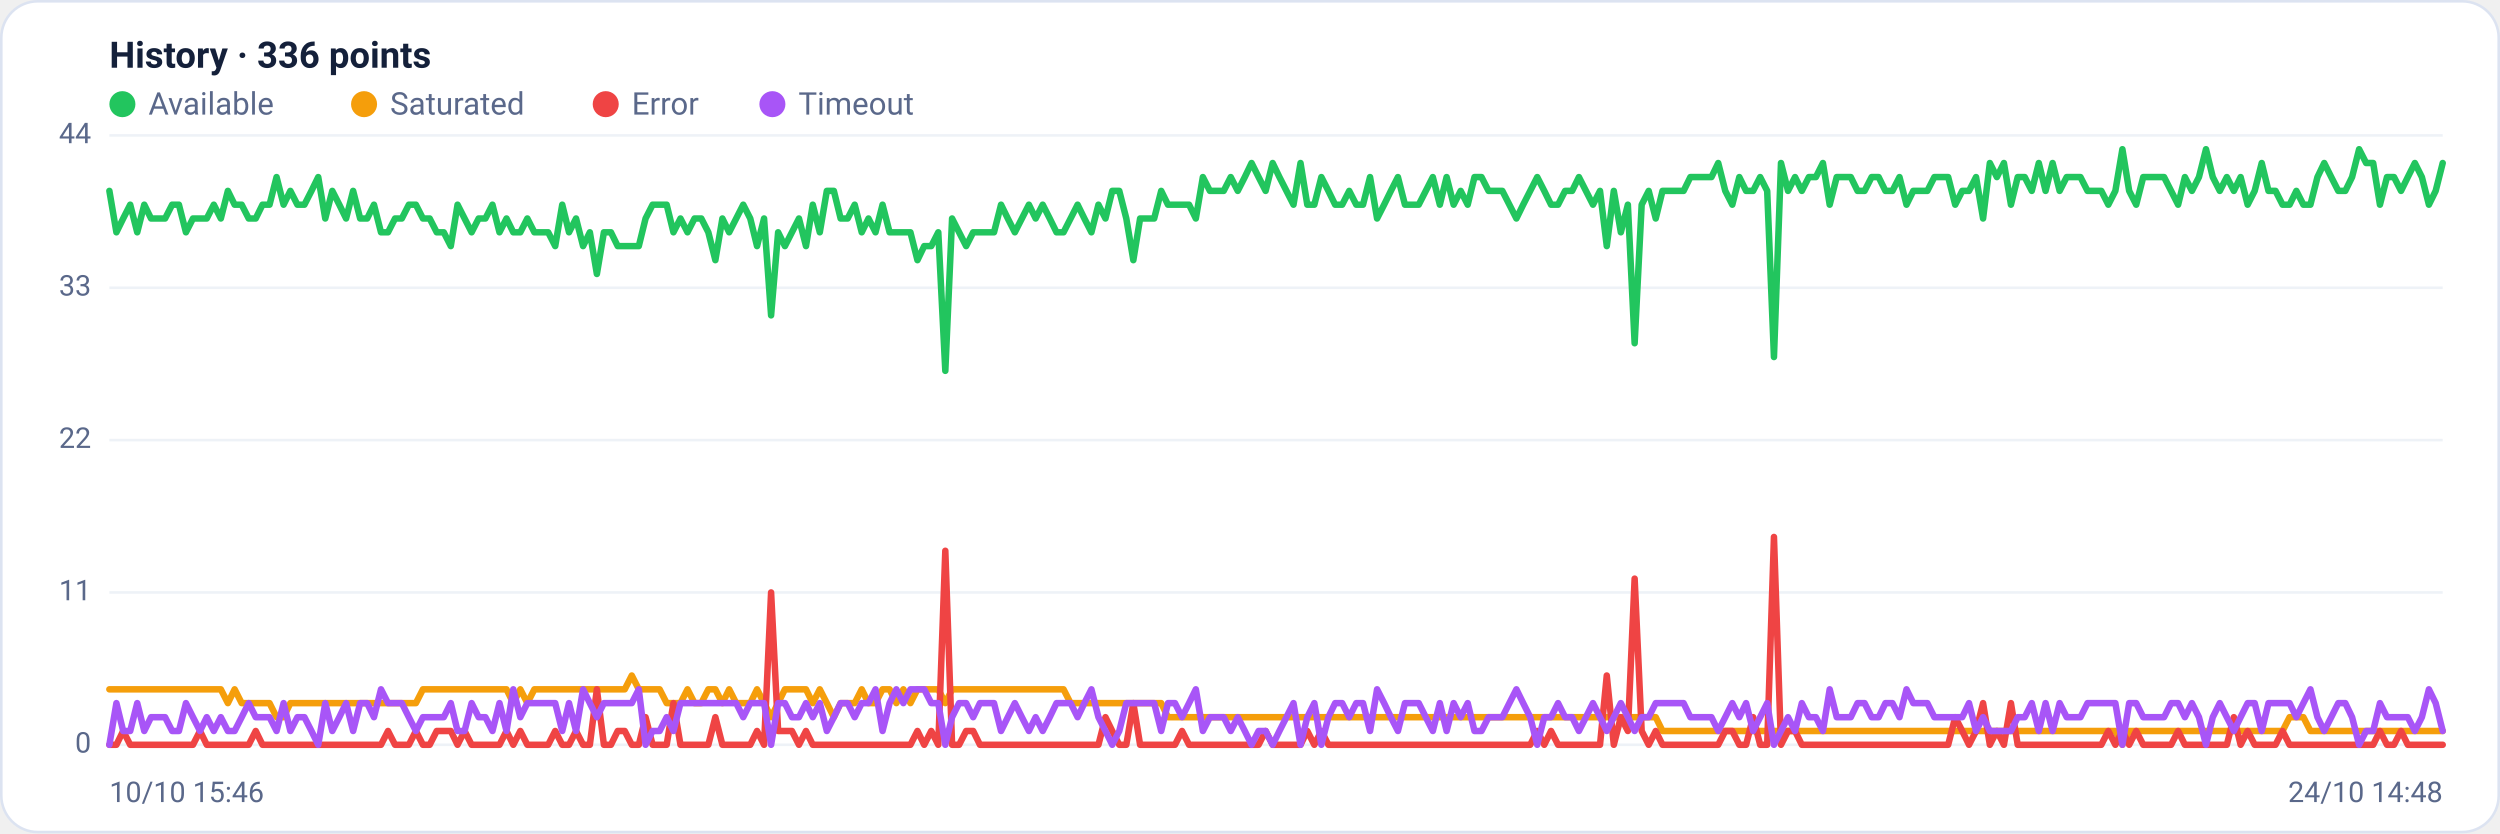
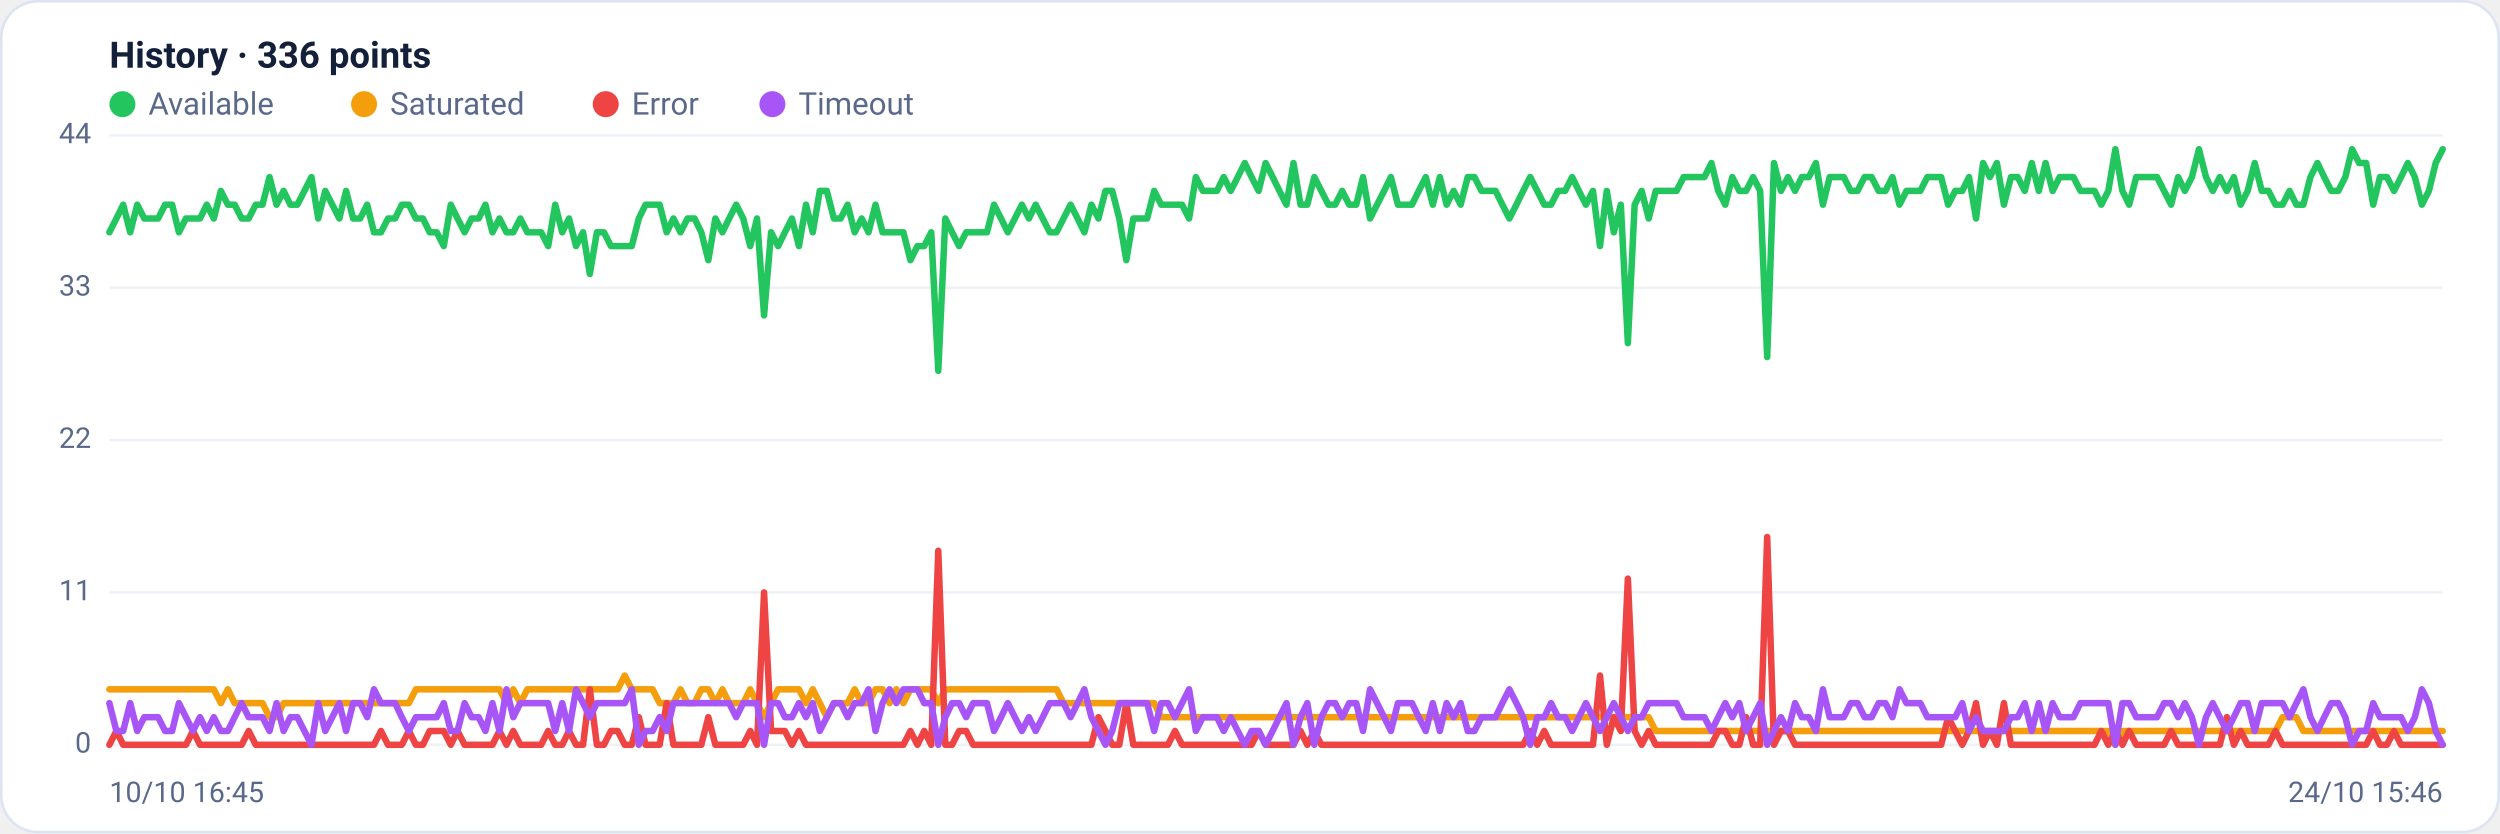
<svg xmlns="http://www.w3.org/2000/svg" viewBox="0 0 960 320" width="960" height="320" font-family="Segoe UI, system-ui, -apple-system, Roboto, Helvetica, Arial, sans-serif" role="img" aria-label="Availability history per region">
  <rect x="0.5" y="0.5" width="959" height="319" rx="14" fill="#ffffff" stroke="#dce3f1" />
  <text x="42" y="26" font-size="14" font-weight="600" fill="#14203a">History · 336 points</text>
  <circle cx="47" cy="40" r="5" fill="#22c55e" />
  <text x="57" y="44" font-size="12" fill="#5a688a">Available</text>
  <circle cx="139.8" cy="40" r="5" fill="#f59e0b" />
  <text x="149.8" y="44" font-size="12" fill="#5a688a">Saturated</text>
  <circle cx="232.6" cy="40" r="5" fill="#ef4444" />
  <text x="242.6" y="44" font-size="12" fill="#5a688a">Error</text>
  <circle cx="296.6" cy="40" r="5" fill="#a855f7" />
  <text x="306.6" y="44" font-size="12" fill="#5a688a">Timeout</text>
  <line x1="42" y1="286.0" x2="938" y2="286.0" stroke="#eef2f7" stroke-width="1" />
  <text x="35" y="289.0" text-anchor="end" font-size="11" fill="#5a688a">0</text>
  <line x1="42" y1="227.5" x2="938" y2="227.5" stroke="#eef2f7" stroke-width="1" />
  <text x="35" y="230.5" text-anchor="end" font-size="11" fill="#5a688a">11</text>
  <line x1="42" y1="169.0" x2="938" y2="169.0" stroke="#eef2f7" stroke-width="1" />
  <text x="35" y="172.0" text-anchor="end" font-size="11" fill="#5a688a">22</text>
  <line x1="42" y1="110.5" x2="938" y2="110.5" stroke="#eef2f7" stroke-width="1" />
  <text x="35" y="113.5" text-anchor="end" font-size="11" fill="#5a688a">33</text>
  <line x1="42" y1="52.0" x2="938" y2="52.0" stroke="#eef2f7" stroke-width="1" />
  <text x="35" y="55.0" text-anchor="end" font-size="11" fill="#5a688a">44</text>
-   <polyline fill="none" stroke="#22c55e" stroke-width="2.5" stroke-linejoin="round" stroke-linecap="round" points="42.0,73.3 44.7,89.2 47.3,83.9 50.0,78.6 52.7,89.2 55.4,78.6 58.0,83.9 60.7,83.9 63.4,83.9 66.1,78.6 68.7,78.6 71.4,89.2 74.1,83.9 76.8,83.9 79.4,83.9 82.1,78.6 84.8,83.9 87.5,73.3 90.1,78.6 92.8,78.6 95.5,83.9 98.2,83.9 100.8,78.6 103.5,78.6 106.2,68.0 108.9,78.6 111.5,73.3 114.2,78.6 116.9,78.6 119.6,73.3 122.2,68.0 124.9,83.9 127.6,73.3 130.3,78.6 132.9,83.9 135.6,73.3 138.3,83.9 141.0,83.9 143.6,78.6 146.3,89.2 149.0,89.2 151.7,83.9 154.3,83.9 157.0,78.6 159.7,78.6 162.4,83.9 165.0,83.9 167.7,89.2 170.4,89.2 173.1,94.5 175.7,78.6 178.4,83.9 181.1,89.2 183.8,83.9 186.4,83.9 189.1,78.6 191.8,89.2 194.5,83.9 197.1,89.2 199.8,89.2 202.5,83.9 205.2,89.2 207.8,89.2 210.5,89.2 213.2,94.5 215.9,78.6 218.5,89.2 221.2,83.9 223.9,94.5 226.5,89.2 229.2,105.2 231.9,89.2 234.6,89.2 237.2,94.5 239.9,94.5 242.6,94.5 245.3,94.5 247.9,83.9 250.6,78.6 253.3,78.6 256.0,78.6 258.6,89.2 261.3,83.9 264.0,89.2 266.7,83.9 269.3,83.9 272.0,89.2 274.7,99.9 277.4,83.9 280.0,89.2 282.7,83.9 285.4,78.6 288.1,83.9 290.7,94.5 293.4,83.9 296.1,121.1 298.8,89.2 301.4,94.5 304.1,89.2 306.8,83.9 309.5,94.5 312.1,78.6 314.8,89.2 317.5,73.3 320.2,73.3 322.8,83.9 325.5,83.9 328.2,78.6 330.9,89.2 333.5,83.9 336.2,89.2 338.9,78.6 341.6,89.2 344.2,89.2 346.9,89.2 349.6,89.2 352.3,99.9 354.9,94.5 357.6,94.5 360.3,89.2 363.0,142.4 365.6,83.9 368.3,89.2 371.0,94.5 373.7,89.2 376.3,89.2 379.0,89.2 381.7,89.2 384.4,78.6 387.0,83.9 389.7,89.2 392.4,83.9 395.1,78.6 397.7,83.9 400.4,78.6 403.1,83.9 405.7,89.2 408.4,89.2 411.1,83.9 413.8,78.6 416.4,83.9 419.1,89.2 421.8,78.6 424.5,83.9 427.1,73.3 429.8,73.3 432.5,83.9 435.2,99.9 437.8,83.9 440.5,83.9 443.2,83.9 445.9,73.3 448.5,78.6 451.2,78.6 453.9,78.6 456.6,78.6 459.2,83.9 461.9,68.0 464.6,73.3 467.3,73.3 469.9,73.3 472.6,68.0 475.3,73.3 478.0,68.0 480.6,62.6 483.3,68.0 486.0,73.3 488.7,62.6 491.3,68.0 494.0,73.3 496.7,78.6 499.4,62.6 502.0,78.6 504.7,78.6 507.4,68.0 510.1,73.3 512.7,78.6 515.4,78.6 518.1,73.3 520.8,78.6 523.4,78.6 526.1,68.0 528.8,83.9 531.5,78.6 534.1,73.3 536.8,68.0 539.5,78.6 542.2,78.6 544.8,78.6 547.5,73.3 550.2,68.0 552.9,78.6 555.5,68.0 558.2,78.6 560.9,73.3 563.6,78.6 566.2,68.0 568.9,68.0 571.6,73.3 574.3,73.3 576.9,73.3 579.6,78.6 582.3,83.9 584.9,78.6 587.6,73.3 590.3,68.0 593.0,73.3 595.6,78.6 598.3,78.6 601.0,73.3 603.7,73.3 606.3,68.0 609.0,73.3 611.7,78.6 614.4,73.3 617.0,94.5 619.7,73.3 622.4,89.2 625.1,78.6 627.7,131.8 630.4,78.6 633.1,73.3 635.8,83.9 638.4,73.3 641.1,73.3 643.8,73.3 646.5,73.3 649.1,68.0 651.8,68.0 654.5,68.0 657.2,68.0 659.8,62.6 662.5,73.3 665.2,78.6 667.9,68.0 670.5,73.3 673.2,73.3 675.9,68.0 678.6,73.3 681.2,137.1 683.9,62.6 686.6,73.3 689.3,68.0 691.9,73.3 694.6,68.0 697.3,68.0 700.0,62.6 702.6,78.6 705.3,68.0 708.0,68.0 710.7,68.0 713.3,73.3 716.0,73.3 718.7,68.0 721.4,68.0 724.0,73.3 726.7,73.3 729.4,68.0 732.1,78.6 734.7,73.3 737.4,73.3 740.1,73.3 742.8,68.0 745.4,68.0 748.1,68.0 750.8,78.6 753.5,73.3 756.1,73.3 758.8,68.0 761.5,83.9 764.1,62.6 766.8,68.0 769.5,62.6 772.2,78.6 774.8,68.0 777.5,68.0 780.2,73.3 782.9,62.6 785.5,73.3 788.2,62.6 790.9,73.3 793.6,68.0 796.2,68.0 798.9,68.0 801.6,73.3 804.3,73.3 806.9,73.3 809.6,78.6 812.3,73.3 815.0,57.3 817.6,73.3 820.3,78.6 823.0,68.0 825.7,68.0 828.3,68.0 831.0,68.0 833.7,73.3 836.4,78.6 839.0,68.0 841.7,73.3 844.4,68.0 847.1,57.3 849.7,68.0 852.4,73.3 855.1,68.0 857.8,73.3 860.4,68.0 863.1,78.6 865.8,73.3 868.5,62.6 871.1,73.3 873.8,73.3 876.5,78.6 879.2,78.6 881.8,73.3 884.5,78.6 887.2,78.6 889.9,68.0 892.5,62.6 895.2,68.0 897.9,73.3 900.6,73.3 903.2,68.0 905.9,57.3 908.6,62.6 911.3,62.6 913.9,78.6 916.6,68.0 919.3,68.0 922.0,73.3 924.6,68.0 927.3,62.6 930.0,68.0 932.7,78.6 935.3,73.3 938.0,62.6" />
-   <polyline fill="none" stroke="#f59e0b" stroke-width="2.5" stroke-linejoin="round" stroke-linecap="round" points="42.0,264.7 44.7,264.7 47.3,264.7 50.0,264.7 52.7,264.7 55.4,264.7 58.0,264.7 60.7,264.7 63.4,264.7 66.1,264.7 68.7,264.7 71.4,264.7 74.1,264.7 76.8,264.7 79.4,264.7 82.1,264.7 84.8,264.7 87.5,270.0 90.1,264.7 92.8,270.0 95.5,270.0 98.2,270.0 100.8,270.0 103.5,270.0 106.2,275.4 108.9,275.4 111.5,270.0 114.2,270.0 116.9,270.0 119.6,270.0 122.2,270.0 124.9,270.0 127.6,270.0 130.3,270.0 132.9,270.0 135.6,270.0 138.3,270.0 141.0,270.0 143.6,270.0 146.3,270.0 149.0,270.0 151.7,270.0 154.3,270.0 157.0,270.0 159.7,270.0 162.4,264.7 165.0,264.7 167.7,264.7 170.4,264.7 173.1,264.7 175.7,264.7 178.4,264.7 181.1,264.7 183.8,264.7 186.4,264.7 189.1,264.7 191.8,264.7 194.5,264.7 197.1,270.0 199.8,264.7 202.5,270.0 205.2,264.7 207.8,264.7 210.5,264.7 213.2,264.7 215.9,264.7 218.5,264.7 221.2,264.7 223.9,264.7 226.5,264.7 229.2,264.7 231.9,264.7 234.6,264.7 237.2,264.7 239.9,264.7 242.6,259.4 245.3,264.7 247.9,264.7 250.6,264.7 253.3,264.7 256.0,270.0 258.6,270.0 261.3,270.0 264.0,264.7 266.7,270.0 269.3,270.0 272.0,264.7 274.7,264.7 277.4,270.0 280.0,264.7 282.7,270.0 285.4,270.0 288.1,270.0 290.7,264.7 293.4,270.0 296.1,275.4 298.8,270.0 301.4,264.7 304.1,264.7 306.8,264.7 309.5,264.7 312.1,270.0 314.8,264.7 317.5,270.0 320.2,275.4 322.8,270.0 325.5,270.0 328.2,270.0 330.9,264.7 333.5,270.0 336.2,270.0 338.9,264.7 341.6,264.7 344.2,270.0 346.9,264.7 349.6,270.0 352.3,264.7 354.9,264.7 357.6,264.7 360.3,264.7 363.0,270.0 365.6,264.7 368.3,264.7 371.0,264.7 373.7,264.7 376.3,264.7 379.0,264.7 381.7,264.7 384.4,264.7 387.0,264.7 389.7,264.7 392.4,264.7 395.1,264.7 397.7,264.7 400.4,264.7 403.1,264.7 405.7,264.7 408.4,264.7 411.1,270.0 413.8,270.0 416.4,270.0 419.1,270.0 421.8,270.0 424.5,270.0 427.1,270.0 429.8,270.0 432.5,270.0 435.2,270.0 437.8,270.0 440.5,270.0 443.2,270.0 445.9,270.0 448.5,275.4 451.2,275.4 453.9,275.4 456.6,275.4 459.2,275.4 461.9,275.4 464.6,275.4 467.3,275.4 469.9,275.4 472.6,275.4 475.3,275.4 478.0,275.4 480.6,275.4 483.3,275.4 486.0,275.4 488.7,275.4 491.3,275.4 494.0,275.4 496.7,275.4 499.4,275.4 502.0,275.4 504.7,275.4 507.4,275.4 510.1,275.4 512.7,275.4 515.4,275.4 518.1,275.4 520.8,275.4 523.4,275.4 526.1,275.4 528.8,275.4 531.5,275.4 534.1,275.4 536.8,275.4 539.5,275.4 542.2,275.4 544.8,275.4 547.5,275.4 550.2,275.4 552.9,275.4 555.5,275.4 558.2,275.4 560.9,275.4 563.6,275.4 566.2,275.4 568.9,275.4 571.6,275.4 574.3,275.4 576.9,275.4 579.6,275.4 582.3,275.4 584.9,275.4 587.6,275.4 590.3,275.4 593.0,275.4 595.6,275.4 598.3,275.4 601.0,275.4 603.7,275.4 606.3,275.4 609.0,275.4 611.7,275.4 614.4,275.4 617.0,275.4 619.7,275.4 622.4,275.4 625.1,275.4 627.7,275.4 630.4,275.4 633.1,275.4 635.8,275.4 638.4,280.7 641.1,280.7 643.8,280.7 646.5,280.7 649.1,280.7 651.8,280.7 654.5,280.7 657.2,280.7 659.8,280.7 662.5,280.7 665.2,280.7 667.9,280.7 670.5,280.7 673.2,280.7 675.9,280.7 678.6,280.7 681.2,280.7 683.9,280.7 686.6,280.7 689.3,280.7 691.9,280.7 694.6,280.7 697.3,280.7 700.0,280.7 702.6,280.7 705.3,280.7 708.0,280.7 710.7,280.7 713.3,280.7 716.0,280.7 718.7,280.7 721.4,280.7 724.0,280.7 726.7,280.7 729.4,280.7 732.1,280.7 734.7,280.7 737.4,280.7 740.1,280.7 742.8,280.7 745.4,280.7 748.1,280.7 750.8,280.7 753.5,280.7 756.1,280.7 758.8,280.7 761.5,280.7 764.1,280.7 766.8,280.7 769.5,280.7 772.2,280.7 774.8,280.7 777.5,280.7 780.2,280.7 782.9,280.7 785.5,280.7 788.2,280.7 790.9,280.7 793.6,280.7 796.2,280.7 798.9,280.7 801.6,280.7 804.3,280.7 806.9,280.7 809.6,280.7 812.3,280.7 815.0,286.0 817.6,280.7 820.3,280.7 823.0,280.7 825.7,280.7 828.3,280.7 831.0,280.7 833.7,280.7 836.4,280.7 839.0,280.7 841.7,280.7 844.4,280.7 847.1,280.7 849.7,280.7 852.4,280.7 855.1,280.7 857.8,280.7 860.4,280.7 863.1,280.7 865.8,280.7 868.5,280.7 871.1,280.7 873.8,280.7 876.5,280.7 879.2,275.4 881.8,275.4 884.5,275.4 887.2,280.7 889.9,280.7 892.5,280.7 895.2,280.7 897.9,280.7 900.6,280.7 903.2,280.7 905.9,280.7 908.6,280.7 911.3,280.7 913.9,280.7 916.6,280.7 919.3,280.7 922.0,280.7 924.6,280.7 927.3,280.7 930.0,280.7 932.7,280.7 935.3,280.7 938.0,280.7" />
-   <polyline fill="none" stroke="#ef4444" stroke-width="2.5" stroke-linejoin="round" stroke-linecap="round" points="42.0,286.0 44.7,286.0 47.3,280.7 50.0,286.0 52.7,286.0 55.4,286.0 58.0,286.0 60.7,286.0 63.4,286.0 66.1,286.0 68.7,286.0 71.4,286.0 74.1,286.0 76.8,280.7 79.4,286.0 82.1,286.0 84.8,286.0 87.5,286.0 90.1,286.0 92.8,286.0 95.5,286.0 98.2,280.7 100.8,286.0 103.5,286.0 106.2,286.0 108.9,286.0 111.5,286.0 114.2,286.0 116.9,286.0 119.6,286.0 122.2,286.0 124.9,286.0 127.6,286.0 130.3,286.0 132.9,286.0 135.6,286.0 138.3,286.0 141.0,286.0 143.6,286.0 146.3,286.0 149.0,280.7 151.7,286.0 154.3,286.0 157.0,286.0 159.7,280.7 162.4,286.0 165.0,286.0 167.7,280.7 170.4,280.7 173.1,280.7 175.7,286.0 178.4,280.7 181.1,286.0 183.8,286.0 186.4,286.0 189.1,286.0 191.8,286.0 194.5,280.7 197.1,286.0 199.8,280.7 202.5,286.0 205.2,286.0 207.8,286.0 210.5,286.0 213.2,280.7 215.9,286.0 218.5,286.0 221.2,280.7 223.9,286.0 226.5,286.0 229.2,264.7 231.9,286.0 234.6,286.0 237.2,280.7 239.9,280.7 242.6,286.0 245.3,286.0 247.9,275.4 250.6,286.0 253.3,286.0 256.0,286.0 258.6,270.0 261.3,286.0 264.0,286.0 266.7,286.0 269.3,286.0 272.0,286.0 274.7,275.4 277.4,286.0 280.0,286.0 282.7,286.0 285.4,286.0 288.1,286.0 290.7,280.7 293.4,286.0 296.1,227.5 298.8,280.7 301.4,280.7 304.1,280.7 306.8,286.0 309.5,280.7 312.1,286.0 314.8,286.0 317.5,286.0 320.2,286.0 322.8,286.0 325.5,286.0 328.2,286.0 330.9,286.0 333.5,286.0 336.2,286.0 338.9,286.0 341.6,286.0 344.2,286.0 346.9,286.0 349.6,286.0 352.3,280.7 354.9,286.0 357.6,280.7 360.3,286.0 363.0,211.5 365.6,286.0 368.3,286.0 371.0,280.7 373.7,280.7 376.3,286.0 379.0,286.0 381.7,286.0 384.4,286.0 387.0,286.0 389.7,286.0 392.4,286.0 395.1,286.0 397.7,286.0 400.4,286.0 403.1,286.0 405.7,286.0 408.4,286.0 411.1,286.0 413.8,286.0 416.4,286.0 419.1,286.0 421.8,286.0 424.5,275.4 427.1,280.7 429.8,286.0 432.5,286.0 435.2,270.0 437.8,286.0 440.5,286.0 443.2,286.0 445.9,286.0 448.5,286.0 451.2,286.0 453.9,280.7 456.6,286.0 459.2,286.0 461.9,286.0 464.6,286.0 467.3,286.0 469.9,286.0 472.6,286.0 475.3,286.0 478.0,286.0 480.6,286.0 483.3,286.0 486.0,280.7 488.7,286.0 491.3,286.0 494.0,286.0 496.7,286.0 499.4,286.0 502.0,280.7 504.7,286.0 507.4,280.7 510.1,286.0 512.7,286.0 515.4,286.0 518.1,286.0 520.8,286.0 523.4,286.0 526.1,286.0 528.8,286.0 531.5,286.0 534.1,286.0 536.8,286.0 539.5,286.0 542.2,286.0 544.8,286.0 547.5,286.0 550.2,286.0 552.9,286.0 555.5,286.0 558.2,286.0 560.9,286.0 563.6,286.0 566.2,286.0 568.9,286.0 571.6,286.0 574.3,286.0 576.9,286.0 579.6,286.0 582.3,286.0 584.9,286.0 587.6,286.0 590.3,280.7 593.0,286.0 595.6,280.7 598.3,286.0 601.0,286.0 603.7,286.0 606.3,286.0 609.0,286.0 611.7,286.0 614.4,286.0 617.0,259.4 619.7,286.0 622.4,275.4 625.1,280.7 627.7,222.2 630.4,280.7 633.1,286.0 635.8,280.7 638.4,286.0 641.1,286.0 643.8,286.0 646.5,286.0 649.1,286.0 651.8,286.0 654.5,286.0 657.2,286.0 659.8,286.0 662.5,280.7 665.2,280.7 667.9,286.0 670.5,286.0 673.2,275.4 675.9,286.0 678.6,286.0 681.2,206.2 683.9,286.0 686.6,280.7 689.3,280.7 691.9,286.0 694.6,286.0 697.3,286.0 700.0,286.0 702.6,286.0 705.3,286.0 708.0,286.0 710.7,286.0 713.3,286.0 716.0,286.0 718.7,286.0 721.4,286.0 724.0,286.0 726.7,286.0 729.4,286.0 732.1,286.0 734.7,286.0 737.4,286.0 740.1,286.0 742.8,286.0 745.4,286.0 748.1,286.0 750.8,275.4 753.5,280.7 756.1,286.0 758.8,280.7 761.5,270.0 764.1,286.0 766.8,280.7 769.5,286.0 772.2,270.0 774.8,286.0 777.5,286.0 780.2,286.0 782.9,286.0 785.5,286.0 788.2,286.0 790.9,286.0 793.6,286.0 796.2,286.0 798.9,286.0 801.6,286.0 804.3,286.0 806.9,286.0 809.6,280.7 812.3,286.0 815.0,280.7 817.6,286.0 820.3,280.7 823.0,286.0 825.7,286.0 828.3,286.0 831.0,286.0 833.7,286.0 836.4,280.7 839.0,286.0 841.7,286.0 844.4,286.0 847.1,286.0 849.7,286.0 852.4,286.0 855.1,286.0 857.8,275.4 860.4,286.0 863.1,280.7 865.8,286.0 868.5,286.0 871.1,286.0 873.8,286.0 876.5,280.7 879.2,286.0 881.8,286.0 884.5,286.0 887.2,286.0 889.9,286.0 892.5,286.0 895.2,286.0 897.9,286.0 900.6,286.0 903.2,286.0 905.9,286.0 908.6,286.0 911.3,286.0 913.9,280.7 916.6,286.0 919.3,286.0 922.0,280.7 924.6,286.0 927.3,286.0 930.0,286.0 932.7,286.0 935.3,286.0 938.0,286.0" />
-   <polyline fill="none" stroke="#a855f7" stroke-width="2.5" stroke-linejoin="round" stroke-linecap="round" points="42.0,286.0 44.7,270.0 47.3,280.7 50.0,280.7 52.7,270.0 55.4,280.7 58.0,275.4 60.7,275.4 63.4,275.4 66.1,280.7 68.7,280.7 71.4,270.0 74.1,275.4 76.8,280.7 79.4,275.4 82.1,280.7 84.8,275.4 87.5,280.7 90.1,280.7 92.8,275.4 95.5,270.0 98.2,275.4 100.8,275.4 103.5,275.4 106.2,280.7 108.9,270.0 111.5,280.7 114.2,275.4 116.9,275.4 119.6,280.7 122.2,286.0 124.9,270.0 127.6,280.7 130.3,275.4 132.9,270.0 135.6,280.7 138.3,270.0 141.0,270.0 143.6,275.4 146.3,264.7 149.0,270.0 151.7,270.0 154.3,270.0 157.0,275.4 159.7,280.7 162.4,275.4 165.0,275.4 167.7,275.4 170.4,275.4 173.1,270.0 175.7,280.7 178.4,280.7 181.1,270.0 183.8,275.4 186.4,275.4 189.1,280.7 191.8,270.0 194.5,280.7 197.1,264.7 199.8,275.4 202.5,270.0 205.2,270.0 207.8,270.0 210.5,270.0 213.2,270.0 215.9,280.7 218.5,270.0 221.2,280.7 223.9,264.7 226.5,270.0 229.2,275.4 231.9,270.0 234.6,270.0 237.2,270.0 239.9,270.0 242.6,270.0 245.3,264.7 247.9,286.0 250.6,280.7 253.3,280.7 256.0,275.4 258.6,280.7 261.3,270.0 264.0,270.0 266.7,270.0 269.3,270.0 272.0,270.0 274.7,270.0 277.4,270.0 280.0,270.0 282.7,270.0 285.4,275.4 288.1,270.0 290.7,270.0 293.4,270.0 296.1,286.0 298.8,270.0 301.4,270.0 304.1,275.4 306.8,275.4 309.5,270.0 312.1,275.4 314.8,270.0 317.5,280.7 320.2,275.4 322.8,270.0 325.5,270.0 328.2,275.4 330.9,270.0 333.5,270.0 336.2,264.7 338.9,280.7 341.6,270.0 344.2,264.7 346.9,270.0 349.6,264.7 352.3,264.7 354.9,264.7 357.6,270.0 360.3,270.0 363.0,286.0 365.6,275.4 368.3,270.0 371.0,270.0 373.7,275.4 376.3,270.0 379.0,270.0 381.7,270.0 384.4,280.7 387.0,275.4 389.7,270.0 392.4,275.4 395.1,280.7 397.7,275.4 400.4,280.7 403.1,275.4 405.7,270.0 408.4,270.0 411.1,270.0 413.8,275.4 416.4,270.0 419.1,264.7 421.8,275.4 424.5,280.7 427.1,286.0 429.8,280.7 432.5,270.0 435.2,270.0 437.8,270.0 440.5,270.0 443.2,270.0 445.9,280.7 448.5,270.0 451.2,270.0 453.9,275.4 456.6,270.0 459.2,264.7 461.9,280.7 464.6,275.4 467.3,275.4 469.9,275.4 472.6,280.7 475.3,275.4 478.0,280.7 480.6,286.0 483.3,280.7 486.0,280.7 488.7,286.0 491.3,280.7 494.0,275.4 496.7,270.0 499.4,286.0 502.0,275.4 504.7,270.0 507.4,286.0 510.1,275.4 512.7,270.0 515.4,270.0 518.1,275.4 520.8,270.0 523.4,270.0 526.1,280.7 528.8,264.7 531.5,270.0 534.1,275.4 536.8,280.7 539.5,270.0 542.2,270.0 544.8,270.0 547.5,275.4 550.2,280.7 552.9,270.0 555.5,280.7 558.2,270.0 560.9,275.4 563.6,270.0 566.2,280.7 568.9,280.7 571.6,275.4 574.3,275.4 576.9,275.4 579.6,270.0 582.3,264.7 584.9,270.0 587.6,275.4 590.3,286.0 593.0,275.4 595.6,275.4 598.3,270.0 601.0,275.4 603.7,275.4 606.3,280.7 609.0,275.4 611.7,270.0 614.4,275.4 617.0,280.7 619.7,275.4 622.4,270.0 625.1,275.4 627.7,280.7 630.4,275.4 633.1,275.4 635.8,270.0 638.4,270.0 641.1,270.0 643.8,270.0 646.5,270.0 649.1,275.4 651.8,275.4 654.5,275.4 657.2,275.4 659.8,280.7 662.5,275.4 665.2,270.0 667.9,275.4 670.5,270.0 673.2,280.7 675.9,275.4 678.6,270.0 681.2,286.0 683.9,280.7 686.6,275.4 689.3,280.7 691.9,270.0 694.6,275.4 697.3,275.4 700.0,280.7 702.6,264.7 705.3,275.4 708.0,275.4 710.7,275.4 713.3,270.0 716.0,270.0 718.7,275.4 721.4,275.4 724.0,270.0 726.7,270.0 729.4,275.4 732.1,264.7 734.7,270.0 737.4,270.0 740.1,270.0 742.8,275.4 745.4,275.4 748.1,275.4 750.8,275.4 753.5,275.4 756.1,270.0 758.8,280.7 761.5,275.4 764.1,280.7 766.8,280.7 769.5,280.7 772.2,280.7 774.8,275.4 777.5,275.4 780.2,270.0 782.9,280.7 785.5,270.0 788.2,280.7 790.9,270.0 793.6,275.4 796.2,275.4 798.9,275.4 801.6,270.0 804.3,270.0 806.9,270.0 809.6,270.0 812.3,270.0 815.0,286.0 817.6,270.0 820.3,270.0 823.0,275.4 825.7,275.4 828.3,275.4 831.0,275.4 833.7,270.0 836.4,270.0 839.0,275.4 841.7,270.0 844.4,275.4 847.1,286.0 849.7,275.4 852.4,270.0 855.1,275.4 857.8,280.7 860.4,275.4 863.1,270.0 865.8,270.0 868.5,280.7 871.1,270.0 873.8,270.0 876.5,270.0 879.2,270.0 881.8,275.4 884.5,270.0 887.2,264.7 889.9,275.4 892.5,280.7 895.2,275.4 897.9,270.0 900.6,270.0 903.2,275.4 905.9,286.0 908.6,280.7 911.3,280.7 913.9,270.0 916.6,275.4 919.3,275.4 922.0,275.4 924.6,275.4 927.3,280.7 930.0,275.4 932.7,264.7 935.3,270.0 938.0,280.7" />
-   <text x="42" y="308" font-size="11" fill="#5a688a">10/10 15:46</text>
-   <text x="938" y="308" text-anchor="end" font-size="11" fill="#5a688a">24/10 14:48</text>
+   <polyline fill="none" stroke="#22c55e" stroke-width="2.5" stroke-linejoin="round" stroke-linecap="round" points="42.0,89.2 44.7,83.9 47.3,78.6 50.0,89.2 52.7,78.6 55.4,83.9 58.0,83.9 60.7,83.9 63.4,78.6 66.1,78.6 68.7,89.2 71.4,83.9 74.1,83.9 76.8,83.9 79.4,78.6 82.1,83.9 84.8,73.3 87.5,78.6 90.1,78.6 92.8,83.9 95.5,83.9 98.2,78.6 100.8,78.6 103.5,68.0 106.2,78.6 108.9,73.3 111.5,78.6 114.2,78.6 116.9,73.3 119.6,68.0 122.2,83.9 124.9,73.3 127.6,78.6 130.3,83.9 132.9,73.3 135.6,83.9 138.3,83.9 141.0,78.6 143.6,89.2 146.3,89.2 149.0,83.9 151.7,83.9 154.3,78.6 157.0,78.6 159.7,83.9 162.4,83.9 165.0,89.2 167.7,89.2 170.4,94.5 173.1,78.6 175.7,83.9 178.4,89.2 181.1,83.9 183.8,83.9 186.4,78.6 189.1,89.2 191.8,83.9 194.5,89.2 197.1,89.2 199.8,83.9 202.5,89.2 205.2,89.2 207.8,89.2 210.5,94.5 213.2,78.6 215.9,89.2 218.5,83.9 221.2,94.5 223.9,89.2 226.5,105.2 229.2,89.2 231.9,89.2 234.6,94.5 237.2,94.5 239.9,94.5 242.6,94.5 245.3,83.9 247.9,78.6 250.6,78.6 253.3,78.6 256.0,89.2 258.6,83.9 261.3,89.2 264.0,83.9 266.7,83.9 269.3,89.2 272.0,99.9 274.7,83.9 277.4,89.2 280.0,83.9 282.7,78.6 285.4,83.9 288.1,94.5 290.7,83.9 293.4,121.1 296.1,89.2 298.8,94.5 301.4,89.2 304.1,83.9 306.8,94.5 309.5,78.6 312.1,89.2 314.8,73.3 317.5,73.3 320.2,83.9 322.8,83.9 325.5,78.6 328.2,89.2 330.9,83.9 333.5,89.2 336.2,78.6 338.9,89.2 341.6,89.2 344.2,89.2 346.9,89.2 349.6,99.9 352.3,94.5 354.9,94.5 357.6,89.2 360.3,142.4 363.0,83.9 365.6,89.2 368.3,94.5 371.0,89.2 373.7,89.2 376.3,89.2 379.0,89.2 381.7,78.6 384.4,83.9 387.0,89.2 389.7,83.9 392.4,78.6 395.1,83.9 397.7,78.6 400.4,83.9 403.1,89.2 405.7,89.2 408.4,83.9 411.1,78.6 413.8,83.9 416.4,89.2 419.1,78.6 421.8,83.9 424.5,73.3 427.1,73.3 429.8,83.9 432.5,99.9 435.2,83.9 437.8,83.9 440.5,83.9 443.2,73.3 445.9,78.6 448.5,78.6 451.2,78.6 453.9,78.6 456.6,83.9 459.2,68.0 461.9,73.3 464.6,73.3 467.3,73.3 469.9,68.0 472.6,73.3 475.3,68.0 478.0,62.6 480.6,68.0 483.3,73.3 486.0,62.6 488.7,68.0 491.3,73.3 494.0,78.6 496.7,62.6 499.4,78.6 502.0,78.6 504.7,68.0 507.4,73.3 510.1,78.6 512.7,78.6 515.4,73.3 518.1,78.6 520.8,78.6 523.4,68.0 526.1,83.9 528.8,78.6 531.5,73.3 534.1,68.0 536.8,78.6 539.5,78.6 542.2,78.6 544.8,73.3 547.5,68.0 550.2,78.6 552.9,68.0 555.5,78.6 558.2,73.3 560.9,78.6 563.6,68.0 566.2,68.0 568.9,73.3 571.6,73.3 574.3,73.3 576.9,78.6 579.6,83.9 582.3,78.6 584.9,73.3 587.6,68.0 590.3,73.3 593.0,78.6 595.6,78.6 598.3,73.3 601.0,73.3 603.7,68.0 606.3,73.3 609.0,78.6 611.7,73.3 614.4,94.5 617.0,73.3 619.7,89.2 622.4,78.6 625.1,131.8 627.7,78.6 630.4,73.3 633.1,83.9 635.8,73.3 638.4,73.3 641.1,73.3 643.8,73.3 646.5,68.0 649.1,68.0 651.8,68.0 654.5,68.0 657.2,62.6 659.8,73.3 662.5,78.6 665.2,68.0 667.9,73.3 670.5,73.3 673.2,68.0 675.9,73.3 678.6,137.1 681.2,62.6 683.9,73.3 686.6,68.0 689.3,73.3 691.9,68.0 694.6,68.0 697.3,62.6 700.0,78.6 702.6,68.0 705.3,68.0 708.0,68.0 710.7,73.3 713.3,73.3 716.0,68.0 718.7,68.0 721.4,73.3 724.0,73.3 726.7,68.0 729.4,78.6 732.1,73.3 734.7,73.3 737.4,73.3 740.1,68.0 742.8,68.0 745.4,68.0 748.1,78.6 750.8,73.3 753.5,73.3 756.1,68.0 758.8,83.9 761.5,62.6 764.1,68.0 766.8,62.6 769.5,78.6 772.2,68.0 774.8,68.0 777.5,73.3 780.2,62.6 782.9,73.3 785.5,62.6 788.2,73.3 790.9,68.0 793.6,68.0 796.2,68.0 798.9,73.3 801.6,73.3 804.3,73.3 806.9,78.6 809.6,73.3 812.3,57.3 815.0,73.3 817.6,78.6 820.3,68.0 823.0,68.0 825.7,68.0 828.3,68.0 831.0,73.3 833.7,78.6 836.4,68.0 839.0,73.3 841.7,68.0 844.4,57.3 847.1,68.0 849.7,73.3 852.4,68.0 855.1,73.3 857.8,68.0 860.4,78.6 863.1,73.3 865.8,62.6 868.5,73.3 871.1,73.3 873.8,78.6 876.5,78.6 879.2,73.3 881.8,78.6 884.5,78.6 887.2,68.0 889.9,62.6 892.5,68.0 895.2,73.3 897.9,73.3 900.6,68.0 903.2,57.3 905.9,62.6 908.6,62.6 911.3,78.6 913.9,68.0 916.6,68.0 919.3,73.3 922.0,68.0 924.6,62.6 927.3,68.0 930.0,78.6 932.7,73.3 935.3,62.6 938.0,57.3" />
+   <polyline fill="none" stroke="#f59e0b" stroke-width="2.5" stroke-linejoin="round" stroke-linecap="round" points="42.0,264.7 44.7,264.7 47.3,264.7 50.0,264.7 52.7,264.7 55.4,264.7 58.0,264.7 60.7,264.7 63.4,264.7 66.1,264.7 68.7,264.7 71.4,264.7 74.1,264.7 76.8,264.7 79.4,264.7 82.1,264.7 84.8,270.0 87.5,264.7 90.1,270.0 92.8,270.0 95.5,270.0 98.2,270.0 100.8,270.0 103.5,275.4 106.2,275.4 108.9,270.0 111.5,270.0 114.2,270.0 116.9,270.0 119.6,270.0 122.2,270.0 124.9,270.0 127.6,270.0 130.3,270.0 132.9,270.0 135.6,270.0 138.3,270.0 141.0,270.0 143.6,270.0 146.3,270.0 149.0,270.0 151.7,270.0 154.3,270.0 157.0,270.0 159.7,264.7 162.4,264.7 165.0,264.7 167.7,264.7 170.4,264.7 173.1,264.7 175.7,264.7 178.4,264.7 181.1,264.7 183.8,264.7 186.4,264.7 189.1,264.7 191.8,264.7 194.5,270.0 197.1,264.7 199.8,270.0 202.5,264.7 205.2,264.7 207.8,264.7 210.5,264.7 213.2,264.7 215.9,264.7 218.5,264.7 221.2,264.7 223.9,264.7 226.5,264.7 229.2,264.7 231.9,264.7 234.6,264.7 237.2,264.7 239.9,259.4 242.6,264.7 245.3,264.7 247.9,264.7 250.6,264.7 253.3,270.0 256.0,270.0 258.6,270.0 261.3,264.7 264.0,270.0 266.7,270.0 269.3,264.7 272.0,264.7 274.7,270.0 277.4,264.7 280.0,270.0 282.7,270.0 285.4,270.0 288.1,264.7 290.7,270.0 293.4,275.4 296.1,270.0 298.8,264.7 301.4,264.7 304.1,264.7 306.8,264.7 309.5,270.0 312.1,264.7 314.8,270.0 317.5,275.4 320.2,270.0 322.8,270.0 325.5,270.0 328.2,264.7 330.9,270.0 333.5,270.0 336.2,264.7 338.9,264.7 341.6,270.0 344.2,264.7 346.9,270.0 349.6,264.7 352.3,264.7 354.9,264.7 357.6,264.7 360.3,270.0 363.0,264.7 365.6,264.7 368.3,264.7 371.0,264.7 373.7,264.7 376.3,264.7 379.0,264.7 381.7,264.7 384.4,264.7 387.0,264.7 389.7,264.7 392.4,264.7 395.1,264.7 397.7,264.7 400.4,264.7 403.1,264.7 405.7,264.7 408.4,270.0 411.1,270.0 413.8,270.0 416.4,270.0 419.1,270.0 421.8,270.0 424.5,270.0 427.1,270.0 429.8,270.0 432.5,270.0 435.2,270.0 437.8,270.0 440.5,270.0 443.2,270.0 445.9,275.4 448.5,275.4 451.2,275.4 453.9,275.4 456.6,275.4 459.2,275.4 461.9,275.4 464.6,275.4 467.3,275.4 469.9,275.4 472.6,275.4 475.3,275.4 478.0,275.4 480.6,275.4 483.3,275.4 486.0,275.4 488.7,275.4 491.3,275.4 494.0,275.4 496.7,275.4 499.4,275.4 502.0,275.4 504.7,275.4 507.4,275.4 510.1,275.4 512.7,275.4 515.4,275.4 518.1,275.4 520.8,275.4 523.4,275.4 526.1,275.4 528.8,275.4 531.5,275.4 534.1,275.4 536.8,275.4 539.5,275.4 542.2,275.4 544.8,275.4 547.5,275.4 550.2,275.4 552.9,275.4 555.5,275.4 558.2,275.4 560.9,275.4 563.6,275.4 566.2,275.4 568.9,275.4 571.6,275.4 574.3,275.4 576.9,275.4 579.6,275.4 582.3,275.4 584.9,275.4 587.6,275.4 590.3,275.4 593.0,275.4 595.6,275.4 598.3,275.4 601.0,275.4 603.7,275.4 606.3,275.4 609.0,275.4 611.7,275.4 614.4,275.4 617.0,275.4 619.7,275.4 622.4,275.4 625.1,275.4 627.7,275.4 630.4,275.4 633.1,275.4 635.8,280.7 638.4,280.7 641.1,280.7 643.8,280.7 646.5,280.7 649.1,280.7 651.8,280.7 654.5,280.7 657.2,280.7 659.8,280.7 662.5,280.7 665.2,280.7 667.9,280.7 670.5,280.7 673.2,280.7 675.9,280.7 678.6,280.7 681.2,280.7 683.9,280.7 686.6,280.7 689.3,280.7 691.9,280.7 694.6,280.7 697.3,280.7 700.0,280.7 702.6,280.7 705.3,280.7 708.0,280.7 710.7,280.7 713.3,280.7 716.0,280.7 718.7,280.7 721.4,280.7 724.0,280.7 726.7,280.7 729.4,280.7 732.1,280.7 734.7,280.7 737.4,280.7 740.1,280.7 742.8,280.7 745.4,280.7 748.1,280.7 750.8,280.7 753.5,280.7 756.1,280.7 758.8,280.7 761.5,280.7 764.1,280.7 766.8,280.7 769.5,280.7 772.2,280.7 774.8,280.7 777.5,280.7 780.2,280.7 782.9,280.7 785.5,280.7 788.2,280.7 790.9,280.7 793.6,280.7 796.2,280.7 798.9,280.7 801.6,280.7 804.3,280.7 806.9,280.7 809.6,280.7 812.3,286.0 815.0,280.7 817.6,280.7 820.3,280.7 823.0,280.7 825.7,280.7 828.3,280.7 831.0,280.7 833.7,280.7 836.4,280.7 839.0,280.7 841.7,280.7 844.4,280.7 847.1,280.7 849.7,280.7 852.4,280.7 855.1,280.7 857.8,280.7 860.4,280.7 863.1,280.7 865.8,280.7 868.5,280.7 871.1,280.7 873.8,280.7 876.5,275.4 879.2,275.4 881.8,275.4 884.5,280.7 887.2,280.7 889.9,280.7 892.5,280.7 895.2,280.7 897.9,280.7 900.6,280.7 903.2,280.7 905.9,280.7 908.6,280.7 911.3,280.7 913.9,280.7 916.6,280.7 919.3,280.7 922.0,280.7 924.6,280.7 927.3,280.7 930.0,280.7 932.7,280.7 935.3,280.7 938.0,280.7" />
+   <polyline fill="none" stroke="#ef4444" stroke-width="2.5" stroke-linejoin="round" stroke-linecap="round" points="42.0,286.0 44.7,280.7 47.3,286.0 50.0,286.0 52.7,286.0 55.4,286.0 58.0,286.0 60.7,286.0 63.4,286.0 66.1,286.0 68.7,286.0 71.4,286.0 74.1,280.7 76.8,286.0 79.4,286.0 82.1,286.0 84.8,286.0 87.5,286.0 90.1,286.0 92.8,286.0 95.5,280.7 98.2,286.0 100.8,286.0 103.5,286.0 106.2,286.0 108.9,286.0 111.5,286.0 114.2,286.0 116.9,286.0 119.6,286.0 122.2,286.0 124.9,286.0 127.6,286.0 130.3,286.0 132.9,286.0 135.6,286.0 138.3,286.0 141.0,286.0 143.6,286.0 146.3,280.7 149.0,286.0 151.7,286.0 154.3,286.0 157.0,280.7 159.7,286.0 162.4,286.0 165.0,280.7 167.7,280.7 170.4,280.7 173.1,286.0 175.7,280.7 178.4,286.0 181.1,286.0 183.8,286.0 186.4,286.0 189.1,286.0 191.8,280.7 194.5,286.0 197.1,280.7 199.8,286.0 202.5,286.0 205.2,286.0 207.8,286.0 210.5,280.7 213.2,286.0 215.9,286.0 218.5,280.7 221.2,286.0 223.9,286.0 226.5,264.7 229.2,286.0 231.9,286.0 234.6,280.7 237.2,280.7 239.9,286.0 242.6,286.0 245.3,275.4 247.9,286.0 250.6,286.0 253.3,286.0 256.0,270.0 258.6,286.0 261.3,286.0 264.0,286.0 266.7,286.0 269.3,286.0 272.0,275.4 274.7,286.0 277.4,286.0 280.0,286.0 282.7,286.0 285.4,286.0 288.1,280.7 290.7,286.0 293.4,227.5 296.1,280.7 298.8,280.7 301.4,280.7 304.1,286.0 306.8,280.7 309.5,286.0 312.1,286.0 314.8,286.0 317.5,286.0 320.2,286.0 322.8,286.0 325.5,286.0 328.2,286.0 330.9,286.0 333.5,286.0 336.2,286.0 338.9,286.0 341.6,286.0 344.2,286.0 346.9,286.0 349.6,280.7 352.3,286.0 354.9,280.7 357.6,286.0 360.3,211.5 363.0,286.0 365.6,286.0 368.3,280.7 371.0,280.7 373.7,286.0 376.3,286.0 379.0,286.0 381.7,286.0 384.4,286.0 387.0,286.0 389.7,286.0 392.4,286.0 395.1,286.0 397.7,286.0 400.4,286.0 403.1,286.0 405.7,286.0 408.4,286.0 411.1,286.0 413.8,286.0 416.4,286.0 419.1,286.0 421.8,275.4 424.5,280.7 427.1,286.0 429.8,286.0 432.5,270.0 435.2,286.0 437.8,286.0 440.5,286.0 443.2,286.0 445.9,286.0 448.5,286.0 451.2,280.7 453.9,286.0 456.6,286.0 459.2,286.0 461.9,286.0 464.6,286.0 467.3,286.0 469.9,286.0 472.6,286.0 475.3,286.0 478.0,286.0 480.6,286.0 483.3,280.7 486.0,286.0 488.7,286.0 491.3,286.0 494.0,286.0 496.7,286.0 499.4,280.7 502.0,286.0 504.7,280.7 507.4,286.0 510.1,286.0 512.7,286.0 515.4,286.0 518.1,286.0 520.8,286.0 523.4,286.0 526.1,286.0 528.8,286.0 531.5,286.0 534.1,286.0 536.8,286.0 539.5,286.0 542.2,286.0 544.8,286.0 547.5,286.0 550.2,286.0 552.9,286.0 555.5,286.0 558.2,286.0 560.9,286.0 563.6,286.0 566.2,286.0 568.9,286.0 571.6,286.0 574.3,286.0 576.9,286.0 579.6,286.0 582.3,286.0 584.9,286.0 587.6,280.7 590.3,286.0 593.0,280.7 595.6,286.0 598.3,286.0 601.0,286.0 603.7,286.0 606.3,286.0 609.0,286.0 611.7,286.0 614.4,259.4 617.0,286.0 619.7,275.4 622.4,280.7 625.1,222.2 627.7,280.7 630.4,286.0 633.1,280.7 635.8,286.0 638.4,286.0 641.1,286.0 643.8,286.0 646.5,286.0 649.1,286.0 651.8,286.0 654.5,286.0 657.2,286.0 659.8,280.7 662.5,280.7 665.2,286.0 667.9,286.0 670.5,275.4 673.2,286.0 675.9,286.0 678.6,206.2 681.2,286.0 683.9,280.7 686.6,280.7 689.3,286.0 691.9,286.0 694.6,286.0 697.3,286.0 700.0,286.0 702.6,286.0 705.3,286.0 708.0,286.0 710.7,286.0 713.3,286.0 716.0,286.0 718.7,286.0 721.4,286.0 724.0,286.0 726.7,286.0 729.4,286.0 732.1,286.0 734.7,286.0 737.4,286.0 740.1,286.0 742.8,286.0 745.4,286.0 748.1,275.4 750.8,280.7 753.5,286.0 756.1,280.7 758.8,270.0 761.5,286.0 764.1,280.7 766.8,286.0 769.5,270.0 772.2,286.0 774.8,286.0 777.5,286.0 780.2,286.0 782.9,286.0 785.5,286.0 788.2,286.0 790.9,286.0 793.6,286.0 796.2,286.0 798.9,286.0 801.6,286.0 804.3,286.0 806.9,280.7 809.6,286.0 812.3,280.7 815.0,286.0 817.6,280.7 820.3,286.0 823.0,286.0 825.7,286.0 828.3,286.0 831.0,286.0 833.7,280.7 836.4,286.0 839.0,286.0 841.7,286.0 844.4,286.0 847.1,286.0 849.7,286.0 852.4,286.0 855.1,275.4 857.8,286.0 860.4,280.7 863.1,286.0 865.8,286.0 868.5,286.0 871.1,286.0 873.8,280.7 876.5,286.0 879.2,286.0 881.8,286.0 884.5,286.0 887.2,286.0 889.9,286.0 892.5,286.0 895.2,286.0 897.9,286.0 900.6,286.0 903.2,286.0 905.9,286.0 908.6,286.0 911.3,280.7 913.9,286.0 916.6,286.0 919.3,280.7 922.0,286.0 924.6,286.0 927.3,286.0 930.0,286.0 932.7,286.0 935.3,286.0 938.0,286.0" />
+   <polyline fill="none" stroke="#a855f7" stroke-width="2.5" stroke-linejoin="round" stroke-linecap="round" points="42.0,270.0 44.7,280.7 47.3,280.7 50.0,270.0 52.7,280.7 55.4,275.4 58.0,275.4 60.7,275.4 63.4,280.7 66.1,280.7 68.7,270.0 71.4,275.4 74.1,280.7 76.8,275.4 79.4,280.7 82.1,275.4 84.8,280.7 87.5,280.7 90.1,275.4 92.8,270.0 95.5,275.4 98.2,275.4 100.8,275.4 103.5,280.7 106.2,270.0 108.9,280.7 111.5,275.4 114.2,275.4 116.9,280.7 119.6,286.0 122.2,270.0 124.9,280.7 127.6,275.4 130.3,270.0 132.9,280.7 135.6,270.0 138.3,270.0 141.0,275.4 143.6,264.7 146.3,270.0 149.0,270.0 151.7,270.0 154.3,275.4 157.0,280.7 159.7,275.4 162.4,275.4 165.0,275.4 167.7,275.4 170.4,270.0 173.1,280.7 175.7,280.7 178.4,270.0 181.1,275.4 183.8,275.4 186.4,280.7 189.1,270.0 191.8,280.7 194.5,264.7 197.1,275.4 199.8,270.0 202.5,270.0 205.2,270.0 207.8,270.0 210.5,270.0 213.2,280.7 215.9,270.0 218.5,280.7 221.2,264.7 223.9,270.0 226.5,275.4 229.2,270.0 231.9,270.0 234.6,270.0 237.2,270.0 239.9,270.0 242.6,264.7 245.3,286.0 247.9,280.7 250.6,280.7 253.3,275.4 256.0,280.7 258.6,270.0 261.3,270.0 264.0,270.0 266.7,270.0 269.3,270.0 272.0,270.0 274.7,270.0 277.4,270.0 280.0,270.0 282.7,275.4 285.4,270.0 288.1,270.0 290.7,270.0 293.4,286.0 296.1,270.0 298.8,270.0 301.4,275.4 304.1,275.4 306.8,270.0 309.5,275.4 312.1,270.0 314.8,280.7 317.5,275.4 320.2,270.0 322.8,270.0 325.5,275.4 328.2,270.0 330.9,270.0 333.5,264.7 336.2,280.7 338.9,270.0 341.6,264.7 344.2,270.0 346.9,264.7 349.6,264.7 352.3,264.7 354.9,270.0 357.6,270.0 360.3,286.0 363.0,275.4 365.6,270.0 368.3,270.0 371.0,275.4 373.7,270.0 376.3,270.0 379.0,270.0 381.7,280.7 384.4,275.4 387.0,270.0 389.7,275.4 392.4,280.7 395.1,275.4 397.7,280.7 400.4,275.4 403.1,270.0 405.7,270.0 408.4,270.0 411.1,275.4 413.8,270.0 416.4,264.7 419.1,275.4 421.8,280.7 424.5,286.0 427.1,280.7 429.8,270.0 432.5,270.0 435.2,270.0 437.8,270.0 440.5,270.0 443.2,280.7 445.9,270.0 448.5,270.0 451.2,275.4 453.9,270.0 456.6,264.7 459.2,280.7 461.9,275.4 464.6,275.4 467.3,275.4 469.9,280.7 472.6,275.4 475.3,280.7 478.0,286.0 480.6,280.7 483.3,280.7 486.0,286.0 488.7,280.7 491.3,275.4 494.0,270.0 496.7,286.0 499.4,275.4 502.0,270.0 504.7,286.0 507.4,275.4 510.1,270.0 512.7,270.0 515.4,275.4 518.1,270.0 520.8,270.0 523.4,280.7 526.1,264.7 528.8,270.0 531.5,275.4 534.1,280.7 536.8,270.0 539.5,270.0 542.2,270.0 544.8,275.4 547.5,280.7 550.2,270.0 552.9,280.7 555.5,270.0 558.2,275.4 560.9,270.0 563.6,280.7 566.2,280.7 568.9,275.4 571.6,275.4 574.3,275.4 576.9,270.0 579.6,264.7 582.3,270.0 584.9,275.4 587.6,286.0 590.3,275.4 593.0,275.4 595.6,270.0 598.3,275.4 601.0,275.4 603.7,280.7 606.3,275.4 609.0,270.0 611.7,275.4 614.4,280.7 617.0,275.4 619.7,270.0 622.4,275.4 625.1,280.7 627.7,275.4 630.4,275.4 633.1,270.0 635.8,270.0 638.4,270.0 641.1,270.0 643.8,270.0 646.5,275.4 649.1,275.4 651.8,275.4 654.5,275.4 657.2,280.7 659.8,275.4 662.5,270.0 665.2,275.4 667.9,270.0 670.5,280.7 673.2,275.4 675.9,270.0 678.6,286.0 681.2,280.7 683.9,275.4 686.6,280.7 689.3,270.0 691.9,275.4 694.6,275.4 697.3,280.7 700.0,264.7 702.6,275.4 705.3,275.4 708.0,275.4 710.7,270.0 713.3,270.0 716.0,275.4 718.7,275.4 721.4,270.0 724.0,270.0 726.7,275.4 729.4,264.7 732.1,270.0 734.7,270.0 737.4,270.0 740.1,275.4 742.8,275.4 745.4,275.4 748.1,275.4 750.8,275.4 753.5,270.0 756.1,280.7 758.8,275.4 761.5,280.7 764.1,280.7 766.8,280.7 769.5,280.7 772.2,275.4 774.8,275.4 777.5,270.0 780.2,280.7 782.9,270.0 785.5,280.7 788.2,270.0 790.9,275.4 793.6,275.4 796.2,275.4 798.9,270.0 801.6,270.0 804.3,270.0 806.9,270.0 809.6,270.0 812.3,286.0 815.0,270.0 817.6,270.0 820.3,275.4 823.0,275.4 825.7,275.4 828.3,275.4 831.0,270.0 833.7,270.0 836.4,275.4 839.0,270.0 841.7,275.4 844.4,286.0 847.1,275.4 849.7,270.0 852.4,275.4 855.1,280.7 857.8,275.4 860.4,270.0 863.1,270.0 865.8,280.7 868.5,270.0 871.1,270.0 873.8,270.0 876.5,270.0 879.2,275.4 881.8,270.0 884.5,264.7 887.2,275.4 889.9,280.7 892.5,275.4 895.2,270.0 897.9,270.0 900.6,275.4 903.2,286.0 905.9,280.7 908.6,280.7 911.3,270.0 913.9,275.4 916.6,275.4 919.3,275.4 922.0,275.4 924.6,280.7 927.3,275.4 930.0,264.7 932.7,270.0 935.3,280.7 938.0,286.0" />
+   <text x="42" y="308" font-size="11" fill="#5a688a">10/10 16:45</text>
+   <text x="938" y="308" text-anchor="end" font-size="11" fill="#5a688a">24/10 15:46</text>
</svg>
